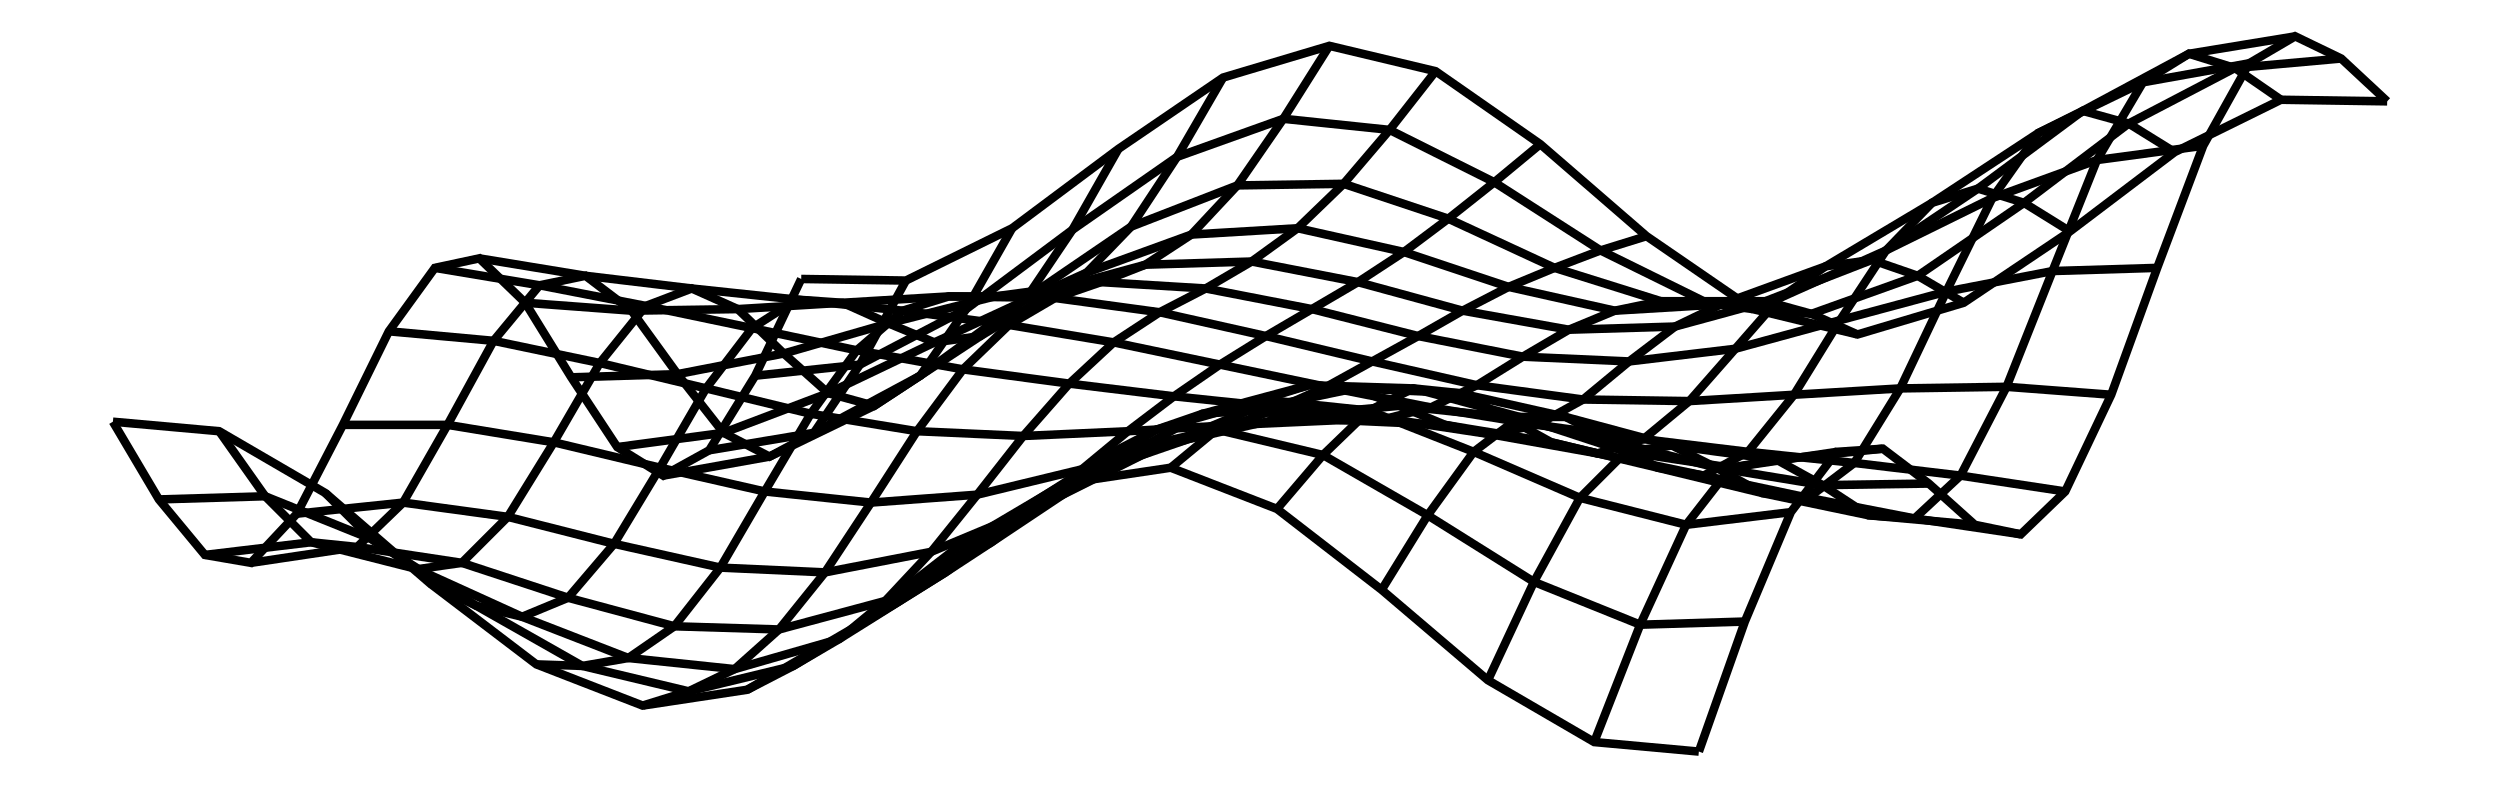
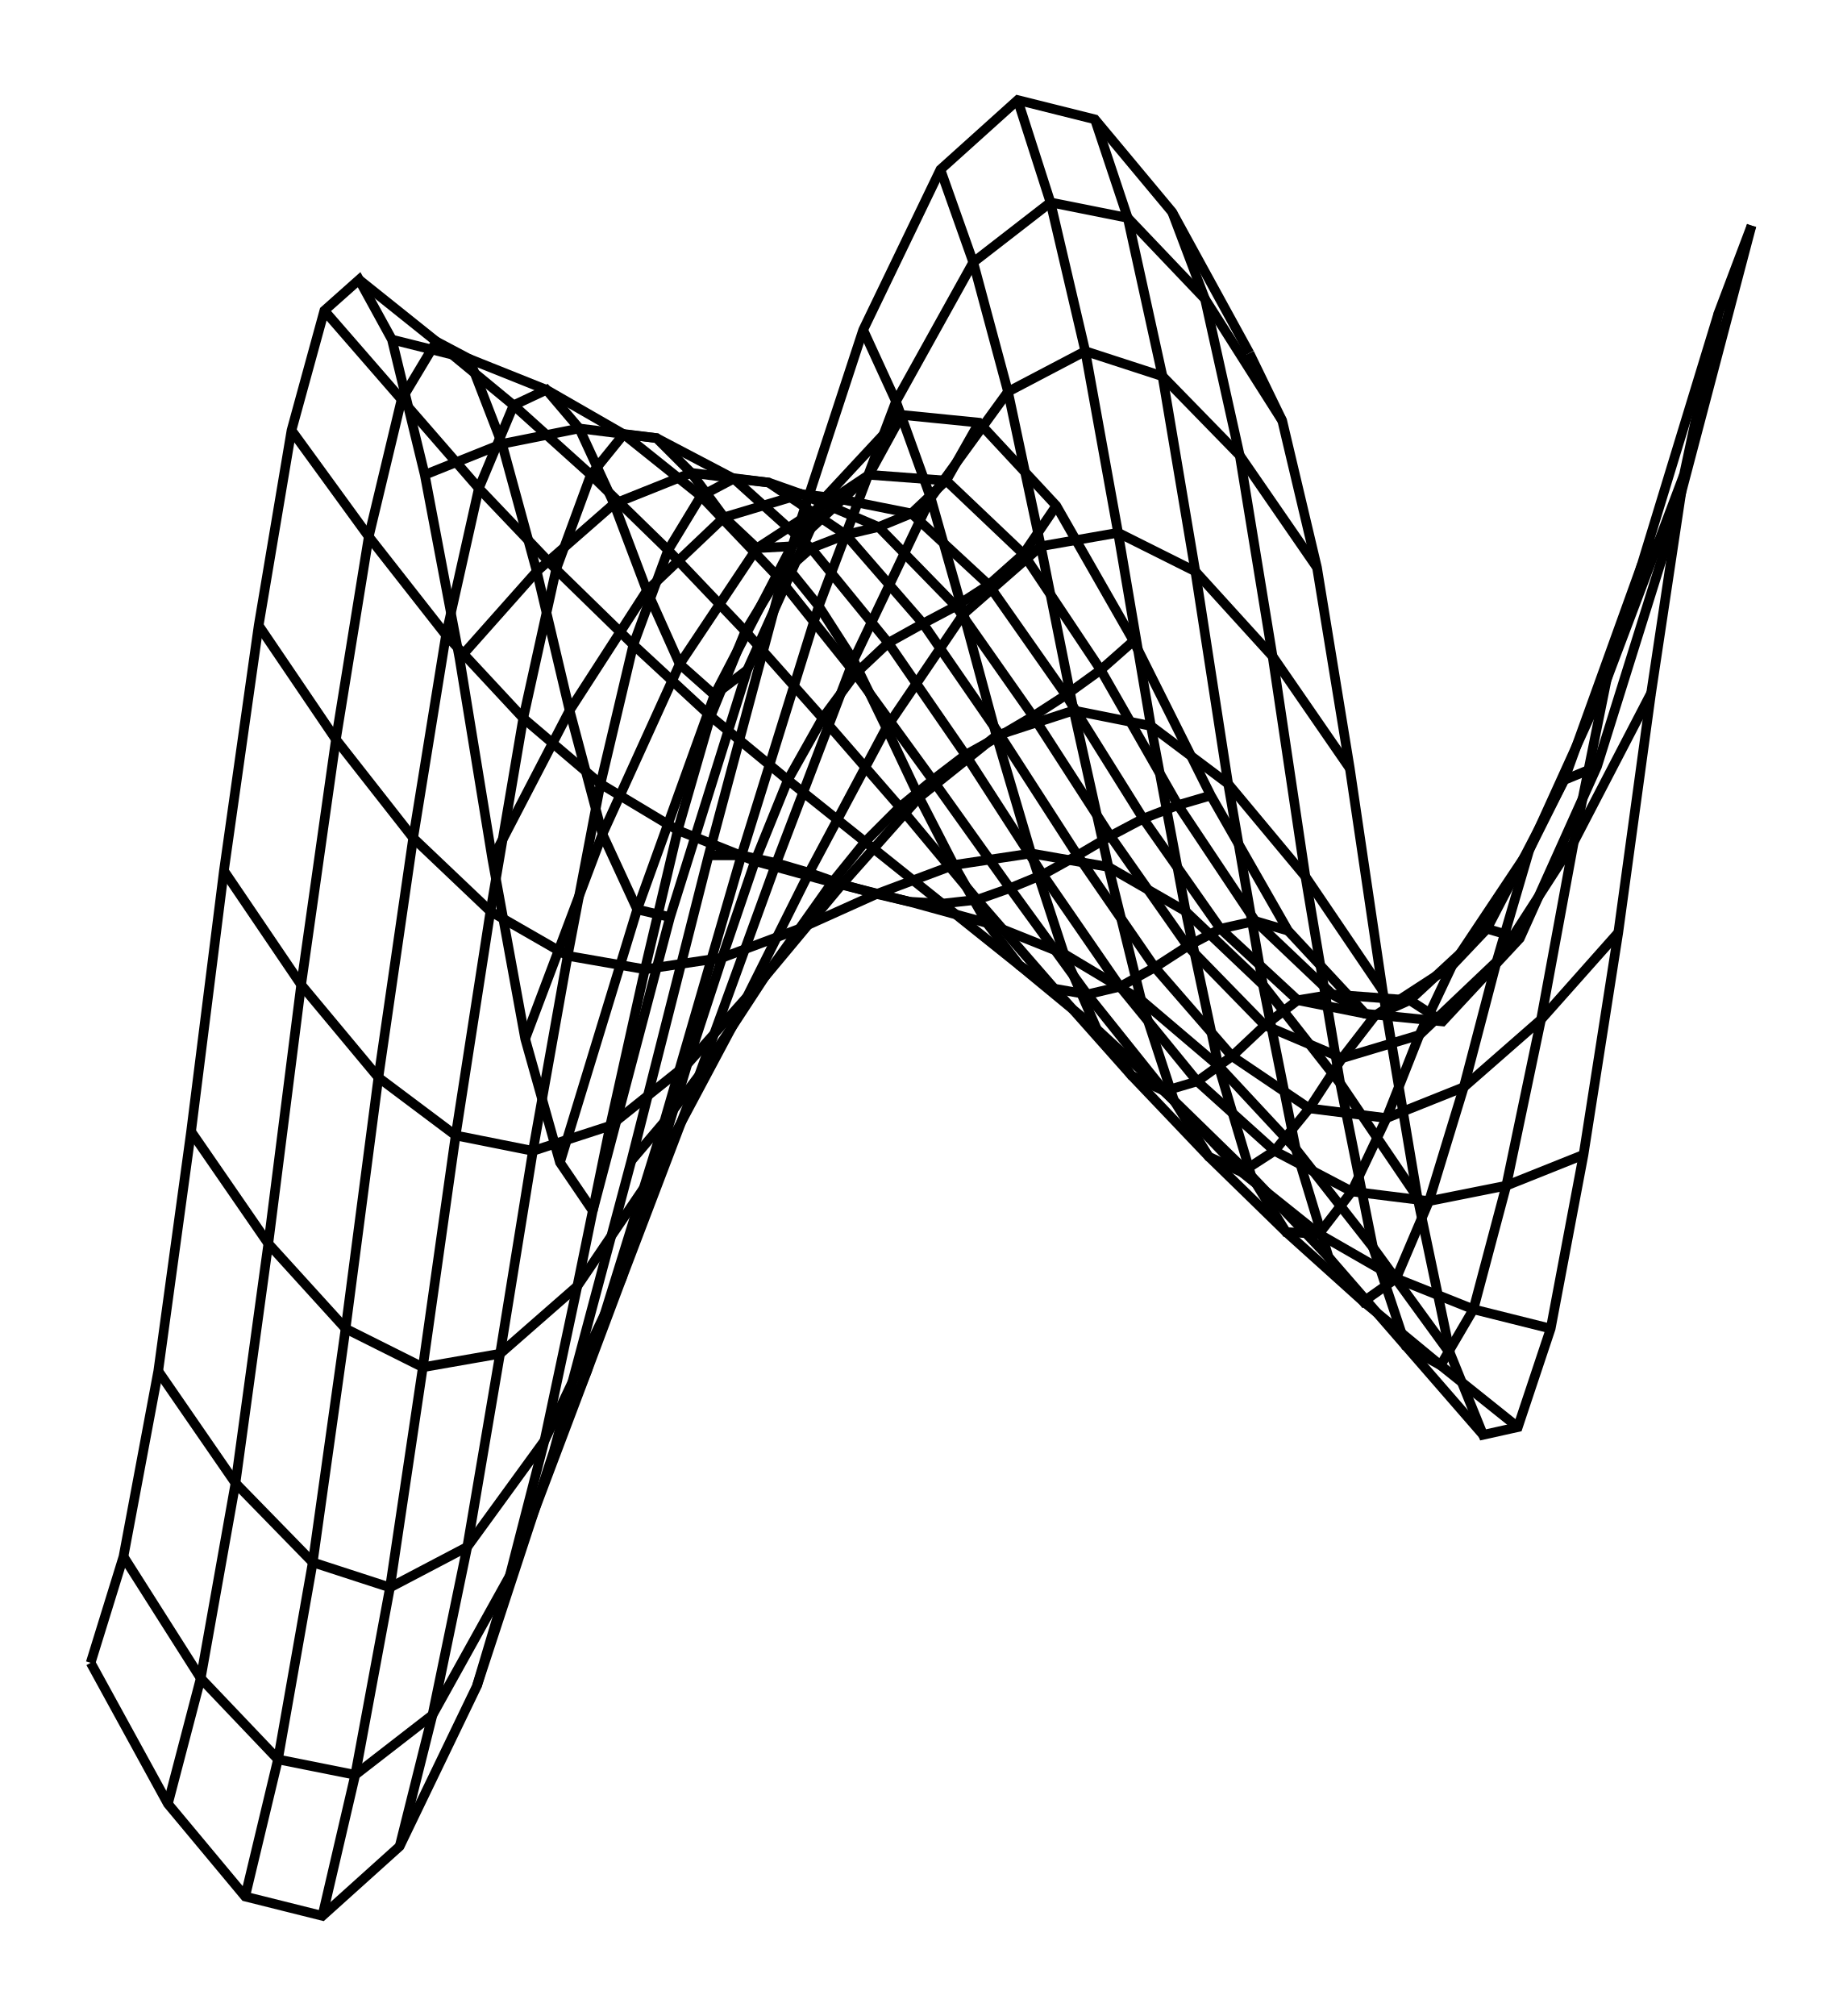
- <svg xmlns="http://www.w3.org/2000/svg" width="317.8" height="100.0" viewBox="-163.90 -55.68 327.79 110.00">
-   <g fill="none" stroke="black" stroke-width="0.022%" transform="translate(0, -1.3692) scale(22.1767, -22.1767)">
-     <polyline points="-2.83,0.69 -3.12,0.08 -3.41,-0.39 -3.70,-0.55 -3.99,-0.37 -4.28,0.07 -4.57,0.54 -4.86,0.82 -5.14,0.76 -5.43,0.36 -5.72,-0.23 -6.01,-0.79 -6.30,-1.10 -6.59,-1.05 -6.88,-0.70 -7.17,-0.21" />
-     <polyline points="-2.17,0.68 -2.46,0.15 -2.75,-0.28 -3.03,-0.43 -3.32,-0.28 -3.61,0.09 -3.90,0.49 -4.19,0.71 -4.48,0.65 -4.77,0.30 -5.06,-0.23 -5.34,-0.72 -5.63,-1.00 -5.92,-0.97 -6.21,-0.68 -6.50,-0.27" />
-     <polyline points="-1.50,1.01 -1.79,0.50 -2.08,0.08 -2.37,-0.11 -2.66,-0.03 -2.94,0.22 -3.23,0.50 -3.52,0.63 -3.81,0.52 -4.10,0.16 -4.39,-0.34 -4.68,-0.81 -4.97,-1.10 -5.25,-1.14 -5.54,-0.95 -5.83,-0.66" />
-     <polyline points="-0.83,1.51 -1.12,1.00 -1.41,0.57 -1.70,0.33 -1.99,0.29 -2.28,0.41 -2.57,0.54 -2.86,0.56 -3.14,0.38 -3.43,-0.00 -3.72,-0.50 -4.01,-0.98 -4.30,-1.32 -4.59,-1.44 -4.88,-1.37 -5.17,-1.23" />
-     <polyline points="-0.17,1.96 -0.46,1.46 -0.75,1.02 -1.03,0.73 -1.32,0.60 -1.61,0.58 -1.90,0.58 -2.19,0.49 -2.48,0.24 -2.77,-0.16 -3.06,-0.65 -3.34,-1.13 -3.63,-1.50 -3.92,-1.70 -4.21,-1.75 -4.50,-1.74" />
-     <polyline points="0.50,2.16 0.21,1.70 -0.08,1.28 -0.37,0.97 -0.66,0.78 -0.94,0.67 -1.23,0.57 -1.52,0.40 -1.81,0.12 -2.10,-0.27 -2.39,-0.72 -2.68,-1.16 -2.97,-1.52 -3.25,-1.77 -3.54,-1.91 -3.83,-2.00" />
-     <polyline points="1.17,2.00 0.88,1.63 0.59,1.29 0.30,1.01 0.01,0.80 -0.28,0.63 -0.57,0.48 -0.86,0.29 -1.14,0.03 -1.43,-0.30 -1.72,-0.67 -2.01,-1.03 -2.30,-1.34 -2.59,-1.58 -2.88,-1.75 -3.17,-1.90" />
-     <polyline points="1.83,1.54 1.54,1.30 1.25,1.07 0.97,0.86 0.68,0.67 0.39,0.50 0.10,0.33 -0.19,0.15 -0.48,-0.05 -0.77,-0.27 -1.06,-0.51 -1.34,-0.75 -1.63,-0.97 -1.92,-1.16 -2.21,-1.34 -2.50,-1.51" />
-     <polyline points="2.50,0.96 2.21,0.87 1.92,0.76 1.63,0.64 1.34,0.49 1.06,0.33 0.77,0.17 0.48,0.01 0.19,-0.12 -0.10,-0.23 -0.39,-0.32 -0.68,-0.42 -0.97,-0.53 -1.25,-0.67 -1.54,-0.83 -1.83,-0.99" />
-     <polyline points="3.17,0.50 2.88,0.54 2.59,0.55 2.30,0.49 2.01,0.37 1.72,0.20 1.43,0.02 1.14,-0.12 0.86,-0.19 0.57,-0.20 0.28,-0.17 -0.01,-0.14 -0.30,-0.16 -0.59,-0.26 -0.88,-0.41 -1.17,-0.60" />
-     <polyline points="3.83,0.34 3.54,0.47 3.25,0.55 2.97,0.53 2.68,0.39 2.39,0.17 2.10,-0.07 1.81,-0.23 1.52,-0.29 1.23,-0.23 0.94,-0.11 0.66,-0.00 0.37,0.02 0.08,-0.07 -0.21,-0.26 -0.50,-0.50" />
-     <polyline points="4.50,0.54 4.21,0.71 3.92,0.81 3.63,0.77 3.34,0.57 3.06,0.25 2.77,-0.08 2.48,-0.32 2.19,-0.41 1.90,-0.34 1.61,-0.18 1.32,-0.03 1.03,-0.00 0.75,-0.14 0.46,-0.42 0.17,-0.76" />
-     <polyline points="5.17,0.99 4.88,1.17 4.59,1.26 4.30,1.17 4.01,0.87 3.72,0.43 3.43,-0.04 3.14,-0.40 2.86,-0.55 2.57,-0.50 2.28,-0.33 1.99,-0.18 1.70,-0.18 1.41,-0.40 1.12,-0.80 0.83,-1.27" />
-     <polyline points="5.83,1.49 5.54,1.67 5.25,1.75 4.97,1.61 4.68,1.20 4.39,0.61 4.10,0.00 3.81,-0.47 3.52,-0.69 3.23,-0.66 2.94,-0.50 2.66,-0.36 2.37,-0.40 2.08,-0.69 1.79,-1.22 1.50,-1.84" />
-     <polyline points="6.50,1.82 6.21,2.02 5.92,2.11 5.63,1.93 5.34,1.44 5.06,0.74 4.77,0.01 4.48,-0.55 4.19,-0.82 3.90,-0.80 3.61,-0.61 3.32,-0.45 3.03,-0.50 2.75,-0.86 2.46,-1.49 2.17,-2.23" />
-     <polyline points="7.17,1.81 6.88,2.08 6.59,2.22 6.30,2.05 6.01,1.53 5.72,0.76 5.43,-0.04 5.14,-0.65 4.86,-0.92 4.57,-0.86 4.28,-0.60 3.99,-0.38 3.70,-0.40 3.41,-0.78 3.12,-1.47 2.83,-2.29" />
-     <polyline points="-2.83,0.69 -2.17,0.68 -1.50,1.01 -0.83,1.51 -0.17,1.96 0.50,2.16 1.17,2.00 1.83,1.54 2.50,0.96 3.17,0.50 3.83,0.34 4.50,0.54 5.17,0.99 5.83,1.49 6.50,1.82 7.17,1.81" />
-     <polyline points="-3.12,0.08 -2.46,0.15 -1.79,0.50 -1.12,1.00 -0.46,1.46 0.21,1.70 0.88,1.63 1.54,1.30 2.21,0.87 2.88,0.54 3.54,0.47 4.21,0.71 4.88,1.17 5.54,1.67 6.21,2.02 6.88,2.08" />
-     <polyline points="-3.41,-0.39 -2.75,-0.28 -2.08,0.08 -1.41,0.57 -0.75,1.02 -0.08,1.28 0.59,1.29 1.25,1.07 1.92,0.76 2.59,0.55 3.25,0.55 3.92,0.81 4.59,1.26 5.25,1.75 5.92,2.11 6.59,2.22" />
-     <polyline points="-3.70,-0.55 -3.03,-0.43 -2.37,-0.11 -1.70,0.33 -1.03,0.73 -0.37,0.97 0.30,1.01 0.97,0.86 1.63,0.64 2.30,0.49 2.97,0.53 3.63,0.77 4.30,1.17 4.97,1.61 5.63,1.93 6.30,2.05" />
-     <polyline points="-3.99,-0.37 -3.32,-0.28 -2.66,-0.03 -1.99,0.29 -1.32,0.60 -0.66,0.78 0.01,0.80 0.68,0.67 1.34,0.49 2.01,0.37 2.68,0.39 3.34,0.57 4.01,0.87 4.68,1.20 5.34,1.44 6.01,1.53" />
-     <polyline points="-4.28,0.07 -3.61,0.09 -2.94,0.22 -2.28,0.41 -1.61,0.58 -0.94,0.67 -0.28,0.63 0.39,0.50 1.06,0.33 1.72,0.20 2.39,0.17 3.06,0.25 3.72,0.43 4.39,0.61 5.06,0.74 5.72,0.76" />
-     <polyline points="-4.57,0.54 -3.90,0.49 -3.23,0.50 -2.57,0.54 -1.90,0.58 -1.23,0.57 -0.57,0.48 0.10,0.33 0.77,0.17 1.43,0.02 2.10,-0.07 2.77,-0.08 3.43,-0.04 4.10,0.00 4.77,0.01 5.43,-0.04" />
-     <polyline points="-4.86,0.82 -4.19,0.71 -3.52,0.63 -2.86,0.56 -2.19,0.49 -1.52,0.40 -0.86,0.29 -0.19,0.15 0.48,0.01 1.14,-0.12 1.81,-0.23 2.48,-0.32 3.14,-0.40 3.81,-0.47 4.48,-0.55 5.14,-0.65" />
-     <polyline points="-5.14,0.76 -4.48,0.65 -3.81,0.52 -3.14,0.38 -2.48,0.24 -1.81,0.12 -1.14,0.03 -0.48,-0.05 0.19,-0.12 0.86,-0.19 1.52,-0.29 2.19,-0.41 2.86,-0.55 3.52,-0.69 4.19,-0.82 4.86,-0.92" />
-     <polyline points="-5.43,0.36 -4.77,0.30 -4.10,0.16 -3.43,-0.00 -2.77,-0.16 -2.10,-0.27 -1.43,-0.30 -0.77,-0.27 -0.10,-0.23 0.57,-0.20 1.23,-0.23 1.90,-0.34 2.57,-0.50 3.23,-0.66 3.90,-0.80 4.57,-0.86" />
-     <polyline points="-5.72,-0.23 -5.06,-0.23 -4.39,-0.34 -3.72,-0.50 -3.06,-0.65 -2.39,-0.72 -1.72,-0.67 -1.06,-0.51 -0.39,-0.32 0.28,-0.17 0.94,-0.11 1.61,-0.18 2.28,-0.33 2.94,-0.50 3.61,-0.61 4.28,-0.60" />
-     <polyline points="-6.01,-0.79 -5.34,-0.72 -4.68,-0.81 -4.01,-0.98 -3.34,-1.13 -2.68,-1.16 -2.01,-1.03 -1.34,-0.75 -0.68,-0.42 -0.01,-0.14 0.66,-0.00 1.32,-0.03 1.99,-0.18 2.66,-0.36 3.32,-0.45 3.99,-0.38" />
-     <polyline points="-6.30,-1.10 -5.63,-1.00 -4.97,-1.10 -4.30,-1.32 -3.63,-1.50 -2.97,-1.52 -2.30,-1.34 -1.63,-0.97 -0.97,-0.53 -0.30,-0.16 0.37,0.02 1.03,-0.00 1.70,-0.18 2.37,-0.40 3.03,-0.50 3.70,-0.40" />
-     <polyline points="-6.59,-1.05 -5.92,-0.97 -5.25,-1.14 -4.59,-1.44 -3.92,-1.70 -3.25,-1.77 -2.59,-1.58 -1.92,-1.16 -1.25,-0.67 -0.59,-0.26 0.08,-0.07 0.75,-0.14 1.41,-0.40 2.08,-0.69 2.75,-0.86 3.41,-0.78" />
-     <polyline points="-6.88,-0.70 -6.21,-0.68 -5.54,-0.95 -4.88,-1.37 -4.21,-1.75 -3.54,-1.91 -2.88,-1.75 -2.21,-1.34 -1.54,-0.83 -0.88,-0.41 -0.21,-0.26 0.46,-0.42 1.12,-0.80 1.79,-1.22 2.46,-1.49 3.12,-1.47" />
-     <polyline points="-7.17,-0.21 -6.50,-0.27 -5.83,-0.66 -5.17,-1.23 -4.50,-1.74 -3.83,-2.00 -3.17,-1.90 -2.50,-1.51 -1.83,-0.99 -1.17,-0.60 -0.50,-0.50 0.17,-0.76 0.83,-1.27 1.50,-1.84 2.17,-2.23 2.83,-2.29" />
+ <svg xmlns="http://www.w3.org/2000/svg" width="91.4" height="100.0" viewBox="-50.70 -62.97 101.40 110.00">
+   <g fill="none" stroke="black" stroke-width="0.047%" transform="translate(0, -15.9455) scale(10.6303, -10.6303)">
+     <polyline points="-1.70,-1.80 -1.87,-1.55 -2.05,-0.91 -2.22,0.02 -2.39,1.06 -2.57,2.01 -2.74,2.71 -2.91,3.02 -3.09,2.86 -3.26,2.24 -3.43,1.23 -3.61,-0.04 -3.78,-1.39 -3.95,-2.63 -4.13,-3.59 -4.30,-4.14" />
+     <polyline points="-1.30,-0.28 -1.47,-0.24 -1.65,0.15 -1.82,0.79 -1.99,1.51 -2.17,2.17 -2.34,2.61 -2.51,2.70 -2.69,2.40 -2.86,1.69 -3.03,0.64 -3.21,-0.63 -3.38,-1.97 -3.55,-3.21 -3.73,-4.22 -3.90,-4.87" />
+     <polyline points="-0.90,1.00 -1.07,0.87 -1.25,1.03 -1.42,1.41 -1.59,1.86 -1.77,2.25 -1.94,2.45 -2.11,2.37 -2.29,1.94 -2.46,1.18 -2.63,0.13 -2.81,-1.11 -2.98,-2.41 -3.15,-3.62 -3.33,-4.64 -3.50,-5.35" />
+     <polyline points="-0.50,1.89 -0.67,1.64 -0.85,1.63 -1.02,1.79 -1.19,2.02 -1.37,2.20 -1.54,2.22 -1.71,2.01 -1.89,1.52 -2.06,0.75 -2.23,-0.25 -2.41,-1.41 -2.58,-2.61 -2.75,-3.75 -2.93,-4.72 -3.10,-5.45" />
+     <polyline points="-0.10,2.32 -0.27,2.01 -0.45,1.89 -0.62,1.91 -0.79,1.97 -0.97,1.99 -1.14,1.90 -1.31,1.62 -1.49,1.13 -1.66,0.41 -1.83,-0.48 -2.01,-1.49 -2.18,-2.54 -2.35,-3.54 -2.53,-4.41 -2.70,-5.09" />
+     <polyline points="0.30,2.28 0.13,1.98 -0.05,1.81 -0.22,1.74 -0.39,1.70 -0.57,1.63 -0.74,1.48 -0.91,1.20 -1.09,0.76 -1.26,0.17 -1.43,-0.55 -1.61,-1.36 -1.78,-2.19 -1.95,-2.99 -2.13,-3.69 -2.30,-4.26" />
+     <polyline points="0.70,1.85 0.53,1.60 0.35,1.44 0.18,1.33 0.01,1.24 -0.17,1.14 -0.34,0.98 -0.51,0.75 -0.69,0.43 -0.86,0.01 -1.03,-0.49 -1.21,-1.04 -1.38,-1.60 -1.55,-2.15 -1.73,-2.63 -1.90,-3.04" />
+     <polyline points="1.10,1.15 0.93,1.00 0.75,0.87 0.58,0.76 0.41,0.66 0.23,0.56 0.06,0.43 -0.11,0.29 -0.29,0.11 -0.46,-0.10 -0.63,-0.34 -0.81,-0.59 -0.98,-0.85 -1.15,-1.10 -1.33,-1.34 -1.50,-1.54" />
+     <polyline points="1.50,0.35 1.33,0.30 1.15,0.23 0.98,0.14 0.81,0.04 0.63,-0.06 0.46,-0.13 0.29,-0.19 0.11,-0.21 -0.06,-0.20 -0.23,-0.16 -0.41,-0.11 -0.58,-0.05 -0.75,0.00 -0.93,0.04 -1.10,0.04" />
+     <polyline points="1.90,-0.35 1.73,-0.30 1.55,-0.34 1.38,-0.43 1.21,-0.54 1.03,-0.64 0.86,-0.68 0.69,-0.65 0.51,-0.53 0.34,-0.31 0.17,-0.01 -0.01,0.34 -0.18,0.70 -0.35,1.05 -0.53,1.33 -0.70,1.54" />
+     <polyline points="2.30,-0.78 2.13,-0.68 1.95,-0.71 1.78,-0.84 1.61,-1.00 1.43,-1.13 1.26,-1.18 1.09,-1.10 0.91,-0.86 0.74,-0.47 0.57,0.05 0.39,0.66 0.22,1.29 0.05,1.89 -0.13,2.39 -0.30,2.76" />
+     <polyline points="2.70,-0.82 2.53,-0.71 2.35,-0.79 2.18,-1.01 2.01,-1.27 1.83,-1.49 1.66,-1.60 1.49,-1.52 1.31,-1.23 1.14,-0.71 0.97,-0.02 0.79,0.79 0.62,1.64 0.45,2.44 0.27,3.11 0.10,3.59" />
+     <polyline points="3.10,-0.39 2.93,-0.34 2.75,-0.53 2.58,-0.89 2.41,-1.32 2.23,-1.70 2.06,-1.92 1.89,-1.91 1.71,-1.62 1.54,-1.05 1.37,-0.25 1.19,0.71 1.02,1.71 0.85,2.65 0.67,3.42 0.50,3.95" />
+     <polyline points="3.50,0.50 3.33,0.43 3.15,0.07 2.98,-0.51 2.81,-1.16 2.63,-1.75 2.46,-2.15 2.29,-2.27 2.11,-2.04 1.94,-1.48 1.77,-0.63 1.59,0.41 1.42,1.51 1.25,2.52 1.07,3.34 0.90,3.85" />
+     <polyline points="3.90,1.78 3.73,1.54 3.55,0.95 3.38,0.11 3.21,-0.81 3.03,-1.67 2.86,-2.31 2.69,-2.60 2.51,-2.50 2.34,-1.99 2.17,-1.14 1.99,-0.07 1.82,1.07 1.65,2.11 1.47,2.92 1.30,3.37" />
+     <polyline points="4.30,3.30 4.13,2.85 3.95,2.01 3.78,0.88 3.61,-0.36 3.43,-1.51 3.26,-2.41 3.09,-2.92 2.91,-2.96 2.74,-2.54 2.57,-1.73 2.39,-0.66 2.22,0.49 2.05,1.53 1.87,2.29 1.70,2.64" />
+     <polyline points="-1.70,-1.80 -1.30,-0.28 -0.90,1.00 -0.50,1.89 -0.10,2.32 0.30,2.28 0.70,1.85 1.10,1.15 1.50,0.35 1.90,-0.35 2.30,-0.78 2.70,-0.82 3.10,-0.39 3.50,0.50 3.90,1.78 4.30,3.30" />
+     <polyline points="-1.87,-1.55 -1.47,-0.24 -1.07,0.87 -0.67,1.64 -0.27,2.01 0.13,1.98 0.53,1.60 0.93,1.00 1.33,0.30 1.73,-0.30 2.13,-0.68 2.53,-0.71 2.93,-0.34 3.33,0.43 3.73,1.54 4.13,2.85" />
+     <polyline points="-2.05,-0.91 -1.65,0.15 -1.25,1.03 -0.85,1.63 -0.45,1.89 -0.05,1.81 0.35,1.44 0.75,0.87 1.15,0.23 1.55,-0.34 1.95,-0.71 2.35,-0.79 2.75,-0.53 3.15,0.07 3.55,0.95 3.95,2.01" />
+     <polyline points="-2.22,0.02 -1.82,0.79 -1.42,1.41 -1.02,1.79 -0.62,1.91 -0.22,1.74 0.18,1.33 0.58,0.76 0.98,0.14 1.38,-0.43 1.78,-0.84 2.18,-1.01 2.58,-0.89 2.98,-0.51 3.38,0.11 3.78,0.88" />
+     <polyline points="-2.39,1.06 -1.99,1.51 -1.59,1.86 -1.19,2.02 -0.79,1.97 -0.39,1.70 0.01,1.24 0.41,0.66 0.81,0.04 1.21,-0.54 1.61,-1.00 2.01,-1.27 2.41,-1.32 2.81,-1.16 3.21,-0.81 3.61,-0.36" />
+     <polyline points="-2.57,2.01 -2.17,2.17 -1.77,2.25 -1.37,2.20 -0.97,1.99 -0.57,1.63 -0.17,1.14 0.23,0.56 0.63,-0.06 1.03,-0.64 1.43,-1.13 1.83,-1.49 2.23,-1.70 2.63,-1.75 3.03,-1.67 3.43,-1.51" />
+     <polyline points="-2.74,2.71 -2.34,2.61 -1.94,2.45 -1.54,2.22 -1.14,1.90 -0.74,1.48 -0.34,0.98 0.06,0.43 0.46,-0.13 0.86,-0.68 1.26,-1.18 1.66,-1.60 2.06,-1.92 2.46,-2.15 2.86,-2.31 3.26,-2.41" />
+     <polyline points="-2.91,3.02 -2.51,2.70 -2.11,2.37 -1.71,2.01 -1.31,1.62 -0.91,1.20 -0.51,0.75 -0.11,0.29 0.29,-0.19 0.69,-0.65 1.09,-1.10 1.49,-1.52 1.89,-1.91 2.29,-2.27 2.69,-2.60 3.09,-2.92" />
+     <polyline points="-3.09,2.86 -2.69,2.40 -2.29,1.94 -1.89,1.52 -1.49,1.13 -1.09,0.76 -0.69,0.43 -0.29,0.11 0.11,-0.21 0.51,-0.53 0.91,-0.86 1.31,-1.23 1.71,-1.62 2.11,-2.04 2.51,-2.50 2.91,-2.96" />
+     <polyline points="-3.26,2.24 -2.86,1.69 -2.46,1.18 -2.06,0.75 -1.66,0.41 -1.26,0.17 -0.86,0.01 -0.46,-0.10 -0.06,-0.20 0.34,-0.31 0.74,-0.47 1.14,-0.71 1.54,-1.05 1.94,-1.48 2.34,-1.99 2.74,-2.54" />
+     <polyline points="-3.43,1.23 -3.03,0.64 -2.63,0.13 -2.23,-0.25 -1.83,-0.48 -1.43,-0.55 -1.03,-0.49 -0.63,-0.34 -0.23,-0.16 0.17,-0.01 0.57,0.05 0.97,-0.02 1.37,-0.25 1.77,-0.63 2.17,-1.14 2.57,-1.73" />
+     <polyline points="-3.61,-0.04 -3.21,-0.63 -2.81,-1.11 -2.41,-1.41 -2.01,-1.49 -1.61,-1.36 -1.21,-1.04 -0.81,-0.59 -0.41,-0.11 -0.01,0.34 0.39,0.66 0.79,0.79 1.19,0.71 1.59,0.41 1.99,-0.07 2.39,-0.66" />
+     <polyline points="-3.78,-1.39 -3.38,-1.97 -2.98,-2.41 -2.58,-2.61 -2.18,-2.54 -1.78,-2.19 -1.38,-1.60 -0.98,-0.85 -0.58,-0.05 -0.18,0.70 0.22,1.29 0.62,1.64 1.02,1.71 1.42,1.51 1.82,1.07 2.22,0.49" />
+     <polyline points="-3.95,-2.63 -3.55,-3.21 -3.15,-3.62 -2.75,-3.75 -2.35,-3.54 -1.95,-2.99 -1.55,-2.15 -1.15,-1.10 -0.75,0.00 -0.35,1.05 0.05,1.89 0.45,2.44 0.85,2.65 1.25,2.52 1.65,2.11 2.05,1.53" />
+     <polyline points="-4.13,-3.59 -3.73,-4.22 -3.33,-4.64 -2.93,-4.72 -2.53,-4.41 -2.13,-3.69 -1.73,-2.63 -1.33,-1.34 -0.93,0.04 -0.53,1.33 -0.13,2.39 0.27,3.11 0.67,3.42 1.07,3.34 1.47,2.92 1.87,2.29" />
+     <polyline points="-4.30,-4.14 -3.90,-4.87 -3.50,-5.35 -3.10,-5.45 -2.70,-5.09 -2.30,-4.26 -1.90,-3.04 -1.50,-1.54 -1.10,0.04 -0.70,1.54 -0.30,2.76 0.10,3.59 0.50,3.95 0.90,3.85 1.30,3.37 1.70,2.64" />
  </g>
</svg>
